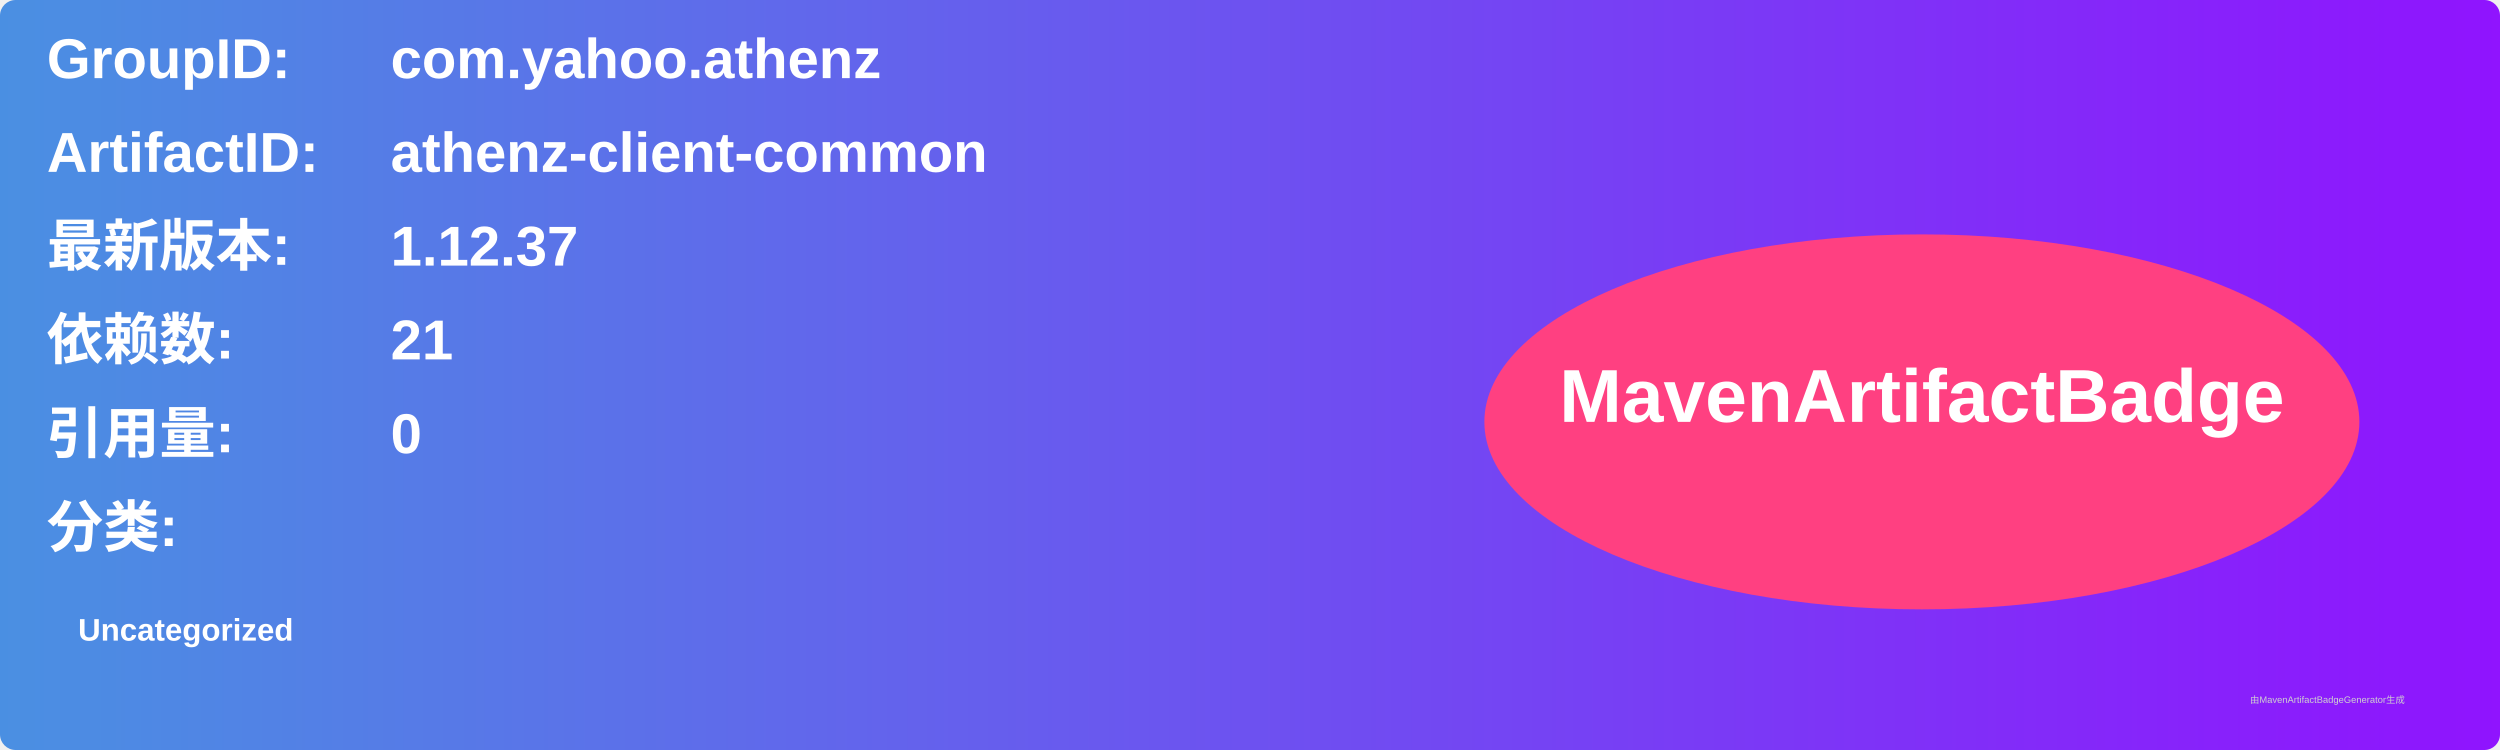
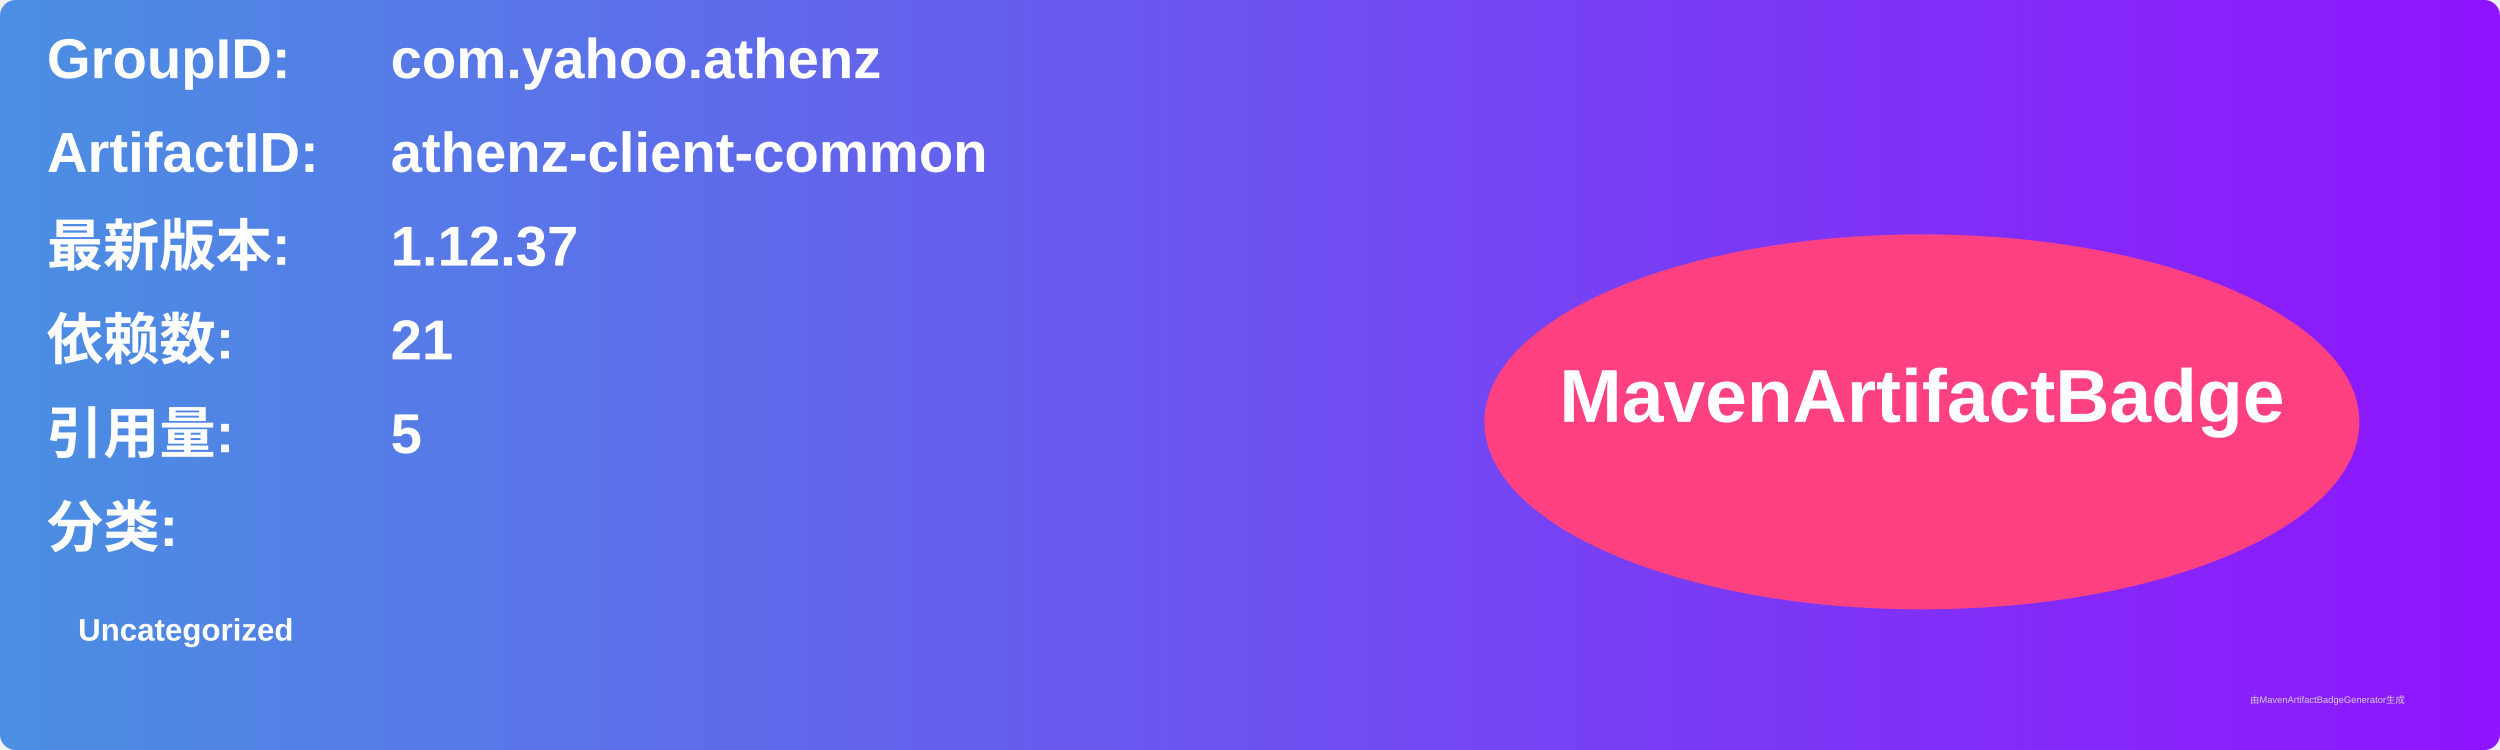
<svg xmlns="http://www.w3.org/2000/svg" width="800" height="240" viewBox="0 0 800 240">
  <linearGradient id="grad" x1="0%" y1="0%" x2="100%" y2="0%">
    <stop offset="0%" stop-color="#4a90e2" />
    <stop offset="100%" stop-color="#9013fe" />
  </linearGradient>
  <rect width="100%" height="100%" rx="5" ry="5" fill="url(#grad)" />
  <g transform="translate(15, 15)">
    <text x="0" y="10" font-family="Arial" font-size="18" fill="white" font-weight="bold" width="260">GroupID:</text>
    <text x="110" y="10" font-family="Arial" font-size="18" fill="white" font-weight="bold" width="460">com.yahoo.athenz</text>
    <text x="0" y="40" font-family="Arial" font-size="18" fill="white" font-weight="bold" width="260">ArtifactID:</text>
    <text x="110" y="40" font-family="Arial" font-size="18" fill="white" font-weight="bold" width="460">athenz-client-common</text>
    <text x="0" y="70" font-family="Arial" font-size="18" fill="white" font-weight="bold">最新版本:</text>
    <text x="110" y="70" font-family="Arial" font-size="18" fill="white" font-weight="bold">
      <tspan font-weight="bold">1.12.37</tspan>
    </text>
    <text x="0" y="100" font-family="Arial" font-size="18" fill="white" font-weight="bold">依赖数: </text>
    <text x="110" y="100" font-family="Arial" font-size="18" fill="white">
      <tspan font-weight="bold">21</tspan>
    </text>
    <text x="0" y="130" font-family="Arial" font-size="18" fill="white" font-weight="bold">引用量: </text>
    <text x="110" y="130" font-family="Arial" font-size="18" fill="white">
-       <tspan font-weight="bold">0</tspan>
+       <tspan font-weight="bold">5</tspan>
    </text>
    <text x="0" y="160" font-family="Arial" font-size="18" fill="white" font-weight="bold">分类:</text>
    <text x="10" y="190" font-family="Arial" font-size="10" fill="white">
      <tspan font-weight="bold">Uncategorized</tspan>
    </text>
    <ellipse cx="600" cy="120" rx="140" ry="60" fill="#ff4081" />
    <text x="600" y="120" text-anchor="middle" font-family="Arial" font-size="24" fill="white" font-weight="bold">MavenArtifactBadge</text>
  </g>
  <text x="720" y="225" font-family="Arial" font-size="3" fill="#d0d0d0">由MavenArtifactBadgeGenerator生成</text>
</svg>
